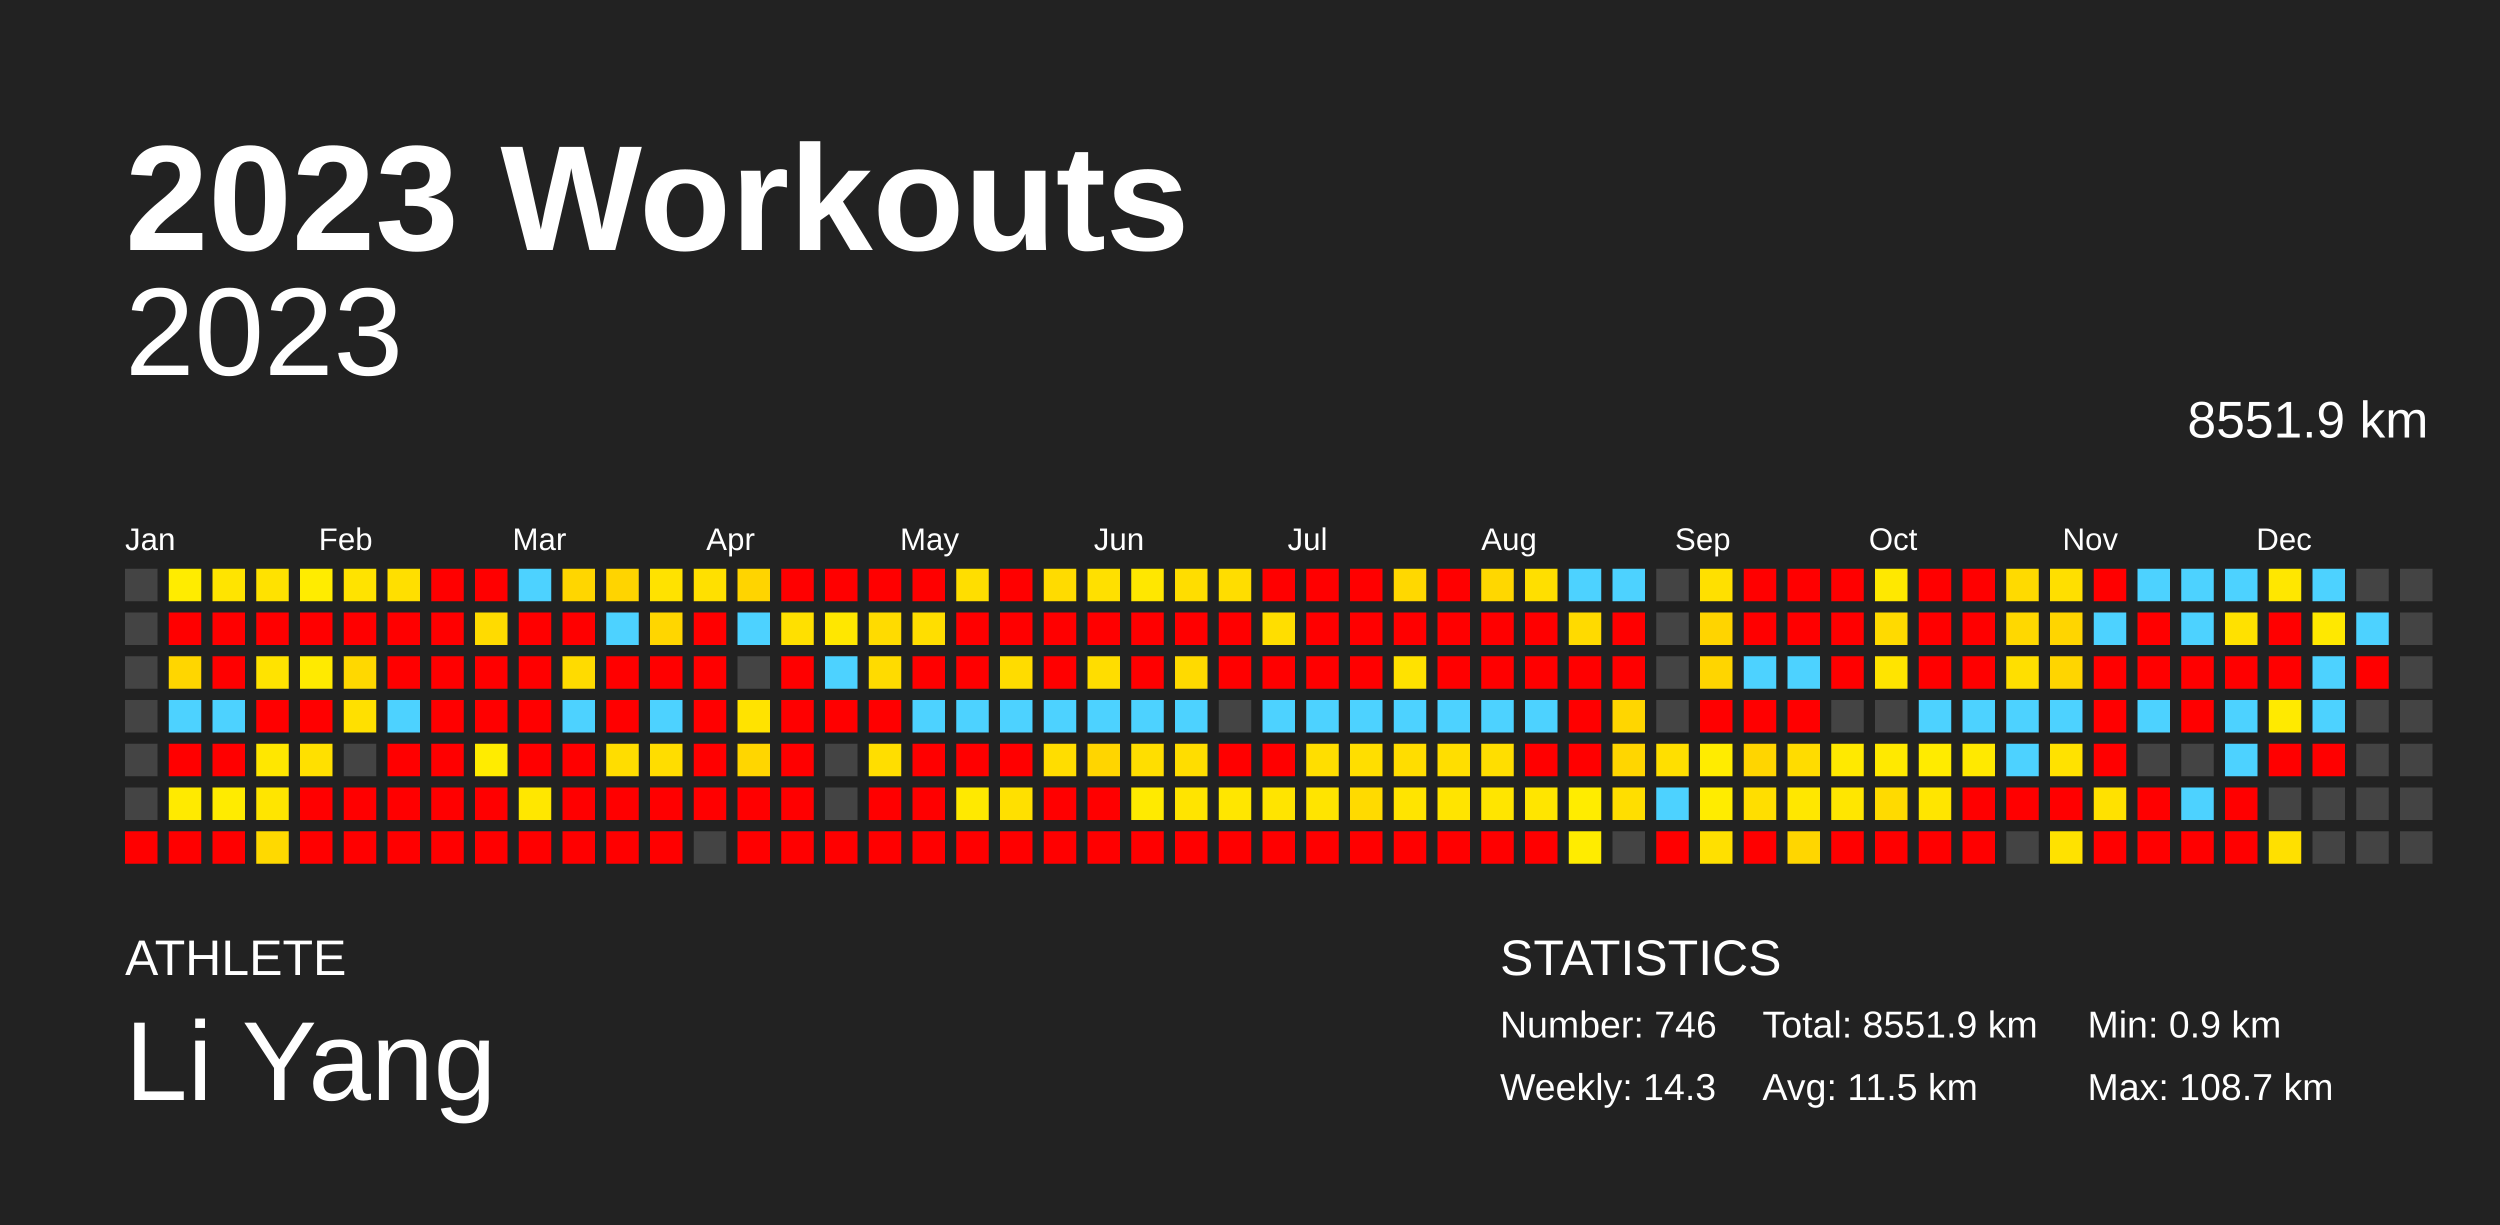
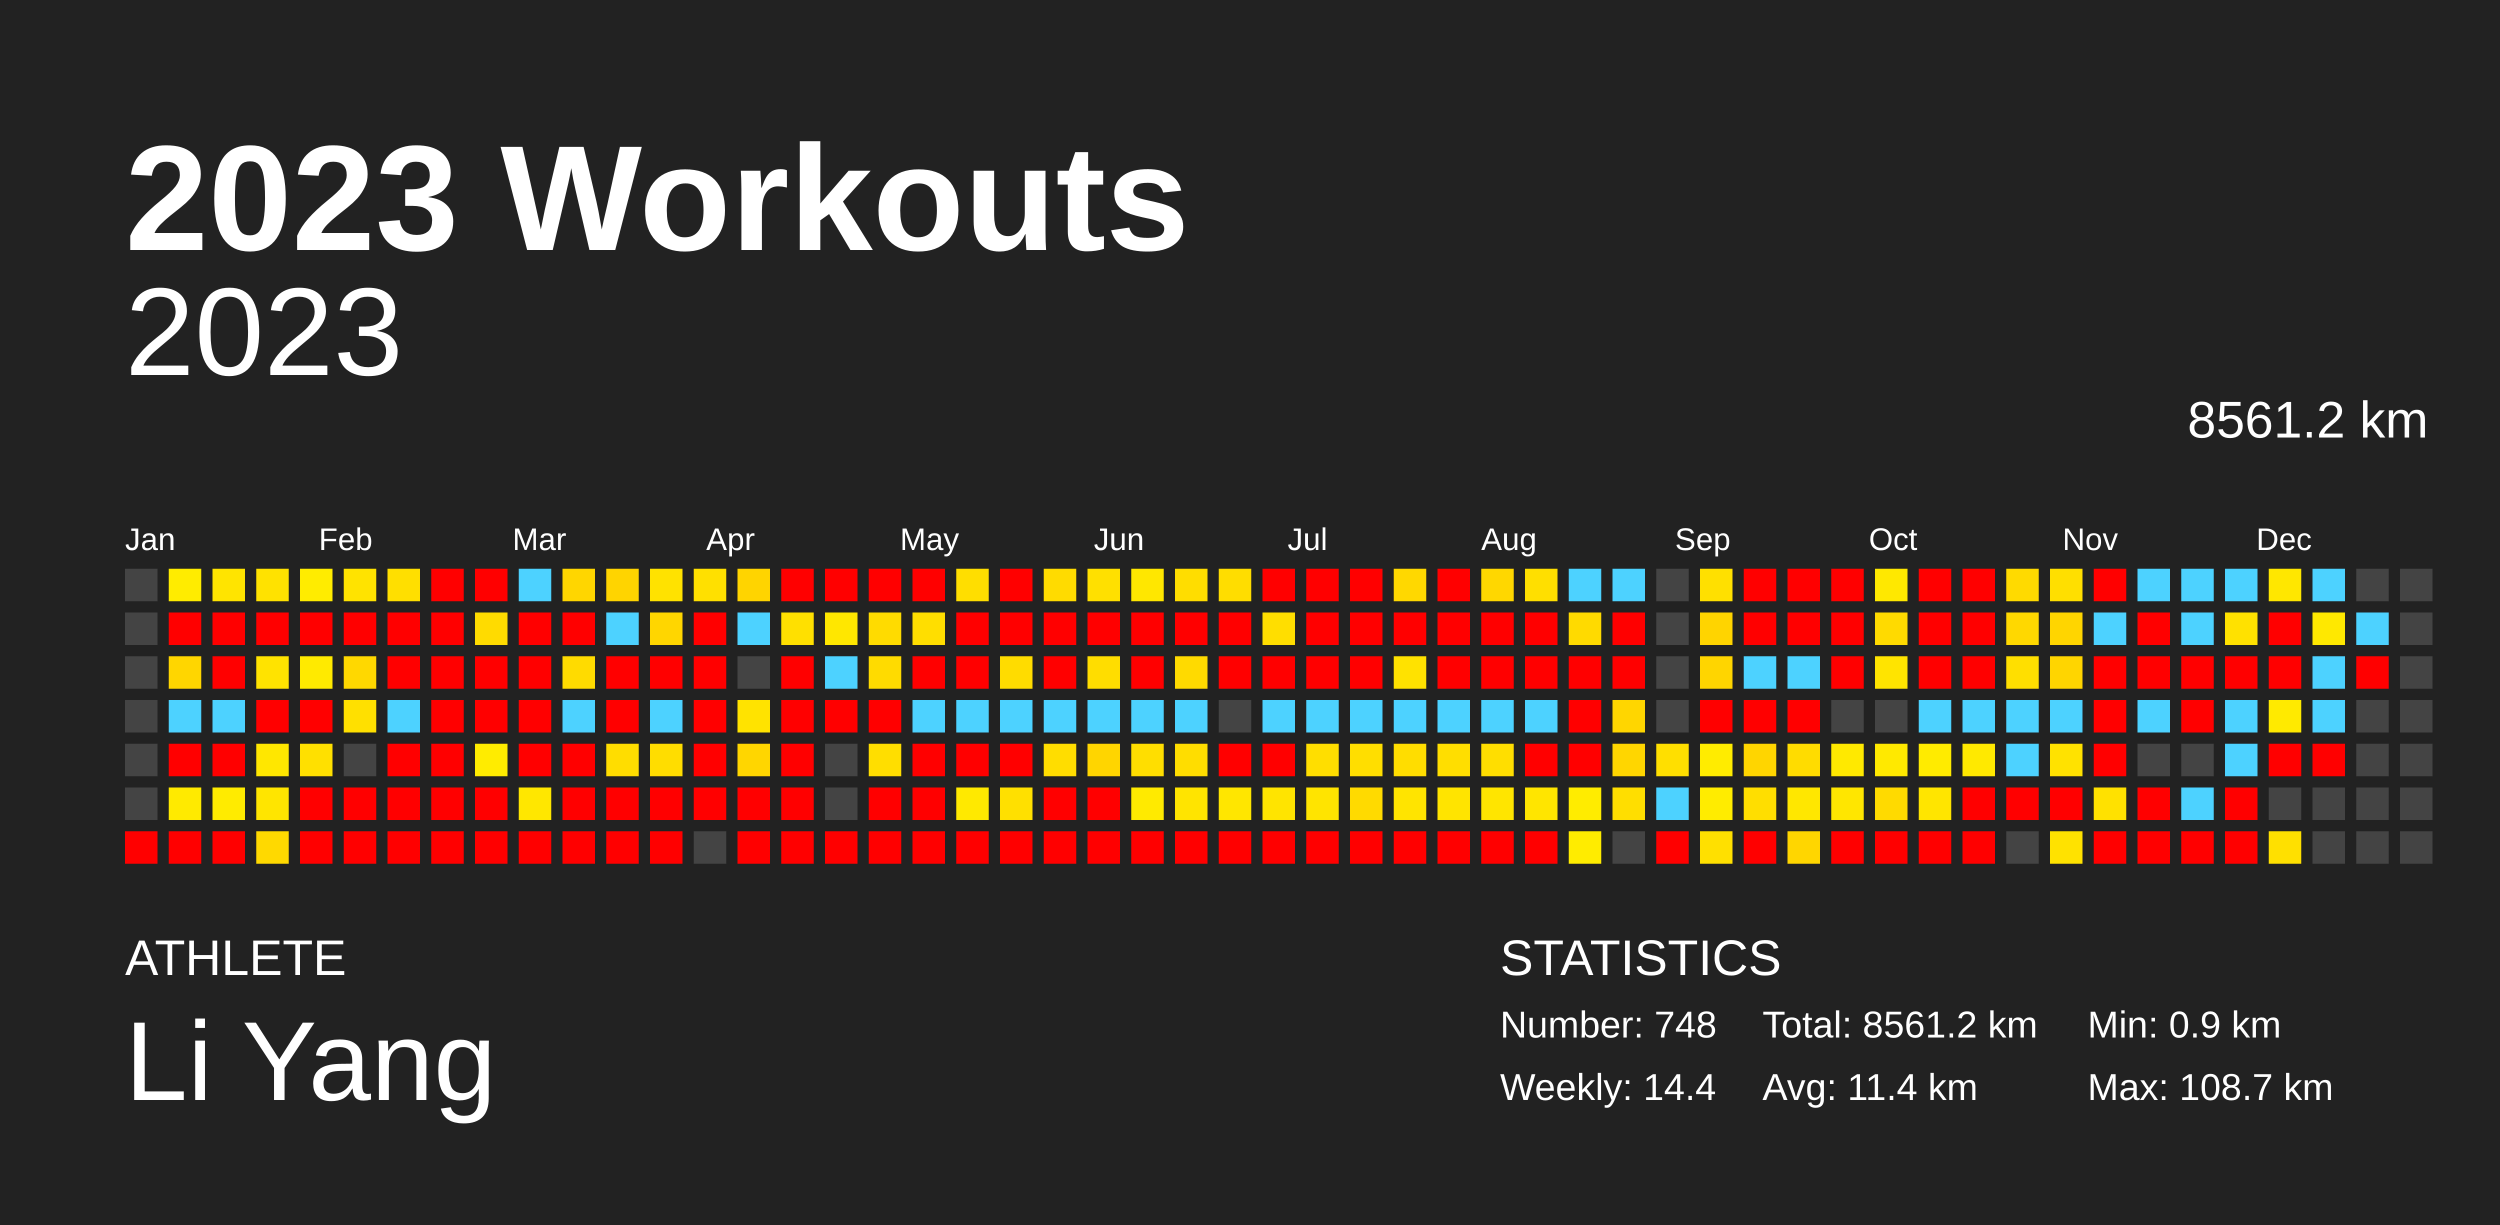
<svg xmlns="http://www.w3.org/2000/svg" baseProfile="full" height="98mm" version="1.1" viewBox="0,0,200,98" width="200mm">
  <defs />
  <rect fill="#222222" height="98" width="200" x="0" y="0" />
  <text fill="#FFFFFF" style="font-size:12px; font-family:Arial; font-weight:bold;" x="10" y="20">2023 Workouts</text>
  <text fill="#FFFFFF" style="font-size:4px; font-family:Arial" x="10" y="78">ATHLETE</text>
  <text fill="#FFFFFF" style="font-size:9px; font-family:Arial" x="10" y="88">Li Yang</text>
  <text fill="#FFFFFF" style="font-size:4px; font-family:Arial" x="120" y="78">STATISTICS</text>
-   <text fill="#FFFFFF" style="font-size:3px; font-family:Arial" x="120" y="83">Number: 746</text>
-   <text fill="#FFFFFF" style="font-size:3px; font-family:Arial" x="120" y="88">Weekly: 14.3</text>
-   <text fill="#FFFFFF" style="font-size:3px; font-family:Arial" x="141" y="83">Total: 8551.9 km</text>
-   <text fill="#FFFFFF" style="font-size:3px; font-family:Arial" x="141" y="88">Avg: 11.5 km</text>
+   <text fill="#FFFFFF" style="font-size:3px; font-family:Arial" x="120" y="83">Number: 748</text>
+   <text fill="#FFFFFF" style="font-size:3px; font-family:Arial" x="120" y="88">Weekly: 14.4</text>
+   <text fill="#FFFFFF" style="font-size:3px; font-family:Arial" x="141" y="83">Total: 8561.2 km</text>
+   <text fill="#FFFFFF" style="font-size:3px; font-family:Arial" x="141" y="88">Avg: 11.4 km</text>
  <text fill="#FFFFFF" style="font-size:3px; font-family:Arial" x="167" y="83">Min: 0.9 km</text>
  <text fill="#FFFFFF" style="font-size:3px; font-family:Arial" x="167" y="88">Max: 108.7 km</text>
  <text alignment-baseline="hanging" fill="#FFFFFF" style="font-size:10.0px; font-family:Arial;" x="10" y="30">2023</text>
-   <text alignment-baseline="hanging" fill="#FFFFFF" style="font-size:4.125px; font-family:Arial;" x="175" y="35">8551.9 km</text>
+   <text alignment-baseline="hanging" fill="#FFFFFF" style="font-size:4.125px; font-family:Arial;" x="175" y="35">8561.2 km</text>
  <text fill="#FFFFFF" style="font-size:2.5px; font-family:Arial" x="10.0" y="44">Jan</text>
  <text fill="#FFFFFF" style="font-size:2.5px; font-family:Arial" x="25.5" y="44">Feb</text>
  <text fill="#FFFFFF" style="font-size:2.5px; font-family:Arial" x="41.0" y="44">Mar</text>
  <text fill="#FFFFFF" style="font-size:2.5px; font-family:Arial" x="56.5" y="44">Apr</text>
  <text fill="#FFFFFF" style="font-size:2.5px; font-family:Arial" x="72.0" y="44">May</text>
  <text fill="#FFFFFF" style="font-size:2.5px; font-family:Arial" x="87.5" y="44">Jun</text>
  <text fill="#FFFFFF" style="font-size:2.5px; font-family:Arial" x="103.0" y="44">Jul</text>
  <text fill="#FFFFFF" style="font-size:2.5px; font-family:Arial" x="118.5" y="44">Aug</text>
  <text fill="#FFFFFF" style="font-size:2.5px; font-family:Arial" x="134.0" y="44">Sep</text>
  <text fill="#FFFFFF" style="font-size:2.5px; font-family:Arial" x="149.5" y="44">Oct</text>
  <text fill="#FFFFFF" style="font-size:2.5px; font-family:Arial" x="165.0" y="44">Nov</text>
  <text fill="#FFFFFF" style="font-size:2.5px; font-family:Arial" x="180.5" y="44">Dec</text>
  <rect fill="#444444" height="2.6" width="2.6" x="10.0" y="45.5" />
  <rect fill="#444444" height="2.6" width="2.6" x="10.0" y="49.0" />
  <rect fill="#444444" height="2.6" width="2.6" x="10.0" y="52.5" />
  <rect fill="#444444" height="2.6" width="2.6" x="10.0" y="56.0" />
  <rect fill="#444444" height="2.6" width="2.6" x="10.0" y="59.5" />
  <rect fill="#444444" height="2.6" width="2.6" x="10.0" y="63.0" />
  <rect fill="red" height="2.6" width="2.6" x="10.0" y="66.5" />
  <rect fill="#ffec00" height="2.6" width="2.6" x="13.5" y="45.5" />
  <rect fill="red" height="2.6" width="2.6" x="13.5" y="49.0" />
  <rect fill="#ffd600" height="2.6" width="2.6" x="13.5" y="52.5" />
  <rect fill="#4dd2ff" height="2.6" width="2.6" x="13.5" y="56.0" />
  <rect fill="red" height="2.6" width="2.6" x="13.5" y="59.5" />
  <rect fill="#ffea00" height="2.6" width="2.6" x="13.5" y="63.0" />
  <rect fill="red" height="2.6" width="2.6" x="13.5" y="66.5" />
  <rect fill="#ffe400" height="2.6" width="2.6" x="17.0" y="45.5" />
  <rect fill="red" height="2.6" width="2.6" x="17.0" y="49.0" />
  <rect fill="red" height="2.6" width="2.6" x="17.0" y="52.5" />
  <rect fill="#4dd2ff" height="2.6" width="2.6" x="17.0" y="56.0" />
  <rect fill="red" height="2.6" width="2.6" x="17.0" y="59.5" />
  <rect fill="#ffeb00" height="2.6" width="2.6" x="17.0" y="63.0" />
  <rect fill="red" height="2.6" width="2.6" x="17.0" y="66.5" />
  <rect fill="#ffe200" height="2.6" width="2.6" x="20.5" y="45.5" />
  <rect fill="red" height="2.6" width="2.6" x="20.5" y="49.0" />
  <rect fill="#ffe300" height="2.6" width="2.6" x="20.5" y="52.5" />
  <rect fill="red" height="2.6" width="2.6" x="20.5" y="56.0" />
  <rect fill="#ffe700" height="2.6" width="2.6" x="20.5" y="59.5" />
  <rect fill="#ffe500" height="2.6" width="2.6" x="20.5" y="63.0" />
  <rect fill="#ffd900" height="2.6" width="2.6" x="20.5" y="66.5" />
  <rect fill="#ffec00" height="2.6" width="2.6" x="24.0" y="45.5" />
  <rect fill="red" height="2.6" width="2.6" x="24.0" y="49.0" />
  <rect fill="#ffea00" height="2.6" width="2.6" x="24.0" y="52.5" />
  <rect fill="red" height="2.6" width="2.6" x="24.0" y="56.0" />
  <rect fill="#ffe000" height="2.6" width="2.6" x="24.0" y="59.5" />
  <rect fill="red" height="2.6" width="2.6" x="24.0" y="63.0" />
  <rect fill="red" height="2.6" width="2.6" x="24.0" y="66.5" />
  <rect fill="#ffe300" height="2.6" width="2.6" x="27.5" y="45.5" />
  <rect fill="red" height="2.6" width="2.6" x="27.5" y="49.0" />
  <rect fill="#ffd800" height="2.6" width="2.6" x="27.5" y="52.5" />
  <rect fill="#ffe000" height="2.6" width="2.6" x="27.5" y="56.0" />
  <rect fill="#444444" height="2.6" width="2.6" x="27.5" y="59.5" />
  <rect fill="red" height="2.6" width="2.6" x="27.5" y="63.0" />
  <rect fill="red" height="2.6" width="2.6" x="27.5" y="66.5" />
  <rect fill="#ffdf00" height="2.6" width="2.6" x="31.0" y="45.5" />
  <rect fill="red" height="2.6" width="2.6" x="31.0" y="49.0" />
  <rect fill="red" height="2.6" width="2.6" x="31.0" y="52.5" />
  <rect fill="#4dd2ff" height="2.6" width="2.6" x="31.0" y="56.0" />
  <rect fill="red" height="2.6" width="2.6" x="31.0" y="59.5" />
  <rect fill="red" height="2.6" width="2.6" x="31.0" y="63.0" />
  <rect fill="red" height="2.6" width="2.6" x="31.0" y="66.5" />
  <rect fill="red" height="2.6" width="2.6" x="34.5" y="45.5" />
  <rect fill="red" height="2.6" width="2.6" x="34.5" y="49.0" />
  <rect fill="red" height="2.6" width="2.6" x="34.5" y="52.5" />
  <rect fill="red" height="2.6" width="2.6" x="34.5" y="56.0" />
  <rect fill="red" height="2.6" width="2.6" x="34.5" y="59.5" />
  <rect fill="red" height="2.6" width="2.6" x="34.5" y="63.0" />
  <rect fill="red" height="2.6" width="2.6" x="34.5" y="66.5" />
  <rect fill="red" height="2.6" width="2.6" x="38.0" y="45.5" />
  <rect fill="#ffdb00" height="2.6" width="2.6" x="38.0" y="49.0" />
  <rect fill="red" height="2.6" width="2.6" x="38.0" y="52.5" />
  <rect fill="red" height="2.6" width="2.6" x="38.0" y="56.0" />
  <rect fill="#ffec00" height="2.6" width="2.6" x="38.0" y="59.5" />
  <rect fill="red" height="2.6" width="2.6" x="38.0" y="63.0" />
  <rect fill="red" height="2.6" width="2.6" x="38.0" y="66.5" />
  <rect fill="#4dd2ff" height="2.6" width="2.6" x="41.5" y="45.5" />
  <rect fill="red" height="2.6" width="2.6" x="41.5" y="49.0" />
  <rect fill="red" height="2.6" width="2.6" x="41.5" y="52.5" />
  <rect fill="red" height="2.6" width="2.6" x="41.5" y="56.0" />
  <rect fill="red" height="2.6" width="2.6" x="41.5" y="59.5" />
  <rect fill="#ffe700" height="2.6" width="2.6" x="41.5" y="63.0" />
  <rect fill="red" height="2.6" width="2.6" x="41.5" y="66.5" />
  <rect fill="#ffd600" height="2.6" width="2.6" x="45.0" y="45.5" />
  <rect fill="red" height="2.6" width="2.6" x="45.0" y="49.0" />
  <rect fill="#ffdb00" height="2.6" width="2.6" x="45.0" y="52.5" />
  <rect fill="#4dd2ff" height="2.6" width="2.6" x="45.0" y="56.0" />
  <rect fill="red" height="2.6" width="2.6" x="45.0" y="59.5" />
  <rect fill="red" height="2.6" width="2.6" x="45.0" y="63.0" />
  <rect fill="red" height="2.6" width="2.6" x="45.0" y="66.5" />
  <rect fill="#ffd400" height="2.6" width="2.6" x="48.5" y="45.5" />
  <rect fill="#4dd2ff" height="2.6" width="2.6" x="48.5" y="49.0" />
  <rect fill="red" height="2.6" width="2.6" x="48.5" y="52.5" />
  <rect fill="red" height="2.6" width="2.6" x="48.5" y="56.0" />
  <rect fill="#ffdd00" height="2.6" width="2.6" x="48.5" y="59.5" />
  <rect fill="red" height="2.6" width="2.6" x="48.5" y="63.0" />
  <rect fill="red" height="2.6" width="2.6" x="48.5" y="66.5" />
  <rect fill="#ffe200" height="2.6" width="2.6" x="52.0" y="45.5" />
  <rect fill="#ffd600" height="2.6" width="2.6" x="52.0" y="49.0" />
  <rect fill="red" height="2.6" width="2.6" x="52.0" y="52.5" />
  <rect fill="#4dd2ff" height="2.6" width="2.6" x="52.0" y="56.0" />
  <rect fill="#ffdd00" height="2.6" width="2.6" x="52.0" y="59.5" />
  <rect fill="red" height="2.6" width="2.6" x="52.0" y="63.0" />
  <rect fill="red" height="2.6" width="2.6" x="52.0" y="66.5" />
  <rect fill="#ffe000" height="2.6" width="2.6" x="55.5" y="45.5" />
  <rect fill="red" height="2.6" width="2.6" x="55.5" y="49.0" />
  <rect fill="red" height="2.6" width="2.6" x="55.5" y="52.5" />
  <rect fill="red" height="2.6" width="2.6" x="55.5" y="56.0" />
  <rect fill="red" height="2.6" width="2.6" x="55.5" y="59.5" />
  <rect fill="red" height="2.6" width="2.6" x="55.5" y="63.0" />
  <rect fill="#444444" height="2.6" width="2.6" x="55.5" y="66.5" />
  <rect fill="#ffd400" height="2.6" width="2.6" x="59.0" y="45.5" />
  <rect fill="#4dd2ff" height="2.6" width="2.6" x="59.0" y="49.0" />
  <rect fill="#444444" height="2.6" width="2.6" x="59.0" y="52.5" />
  <rect fill="#ffe300" height="2.6" width="2.6" x="59.0" y="56.0" />
  <rect fill="#ffd600" height="2.6" width="2.6" x="59.0" y="59.5" />
  <rect fill="red" height="2.6" width="2.6" x="59.0" y="63.0" />
  <rect fill="red" height="2.6" width="2.6" x="59.0" y="66.5" />
  <rect fill="red" height="2.6" width="2.6" x="62.5" y="45.5" />
  <rect fill="#ffe000" height="2.6" width="2.6" x="62.5" y="49.0" />
  <rect fill="red" height="2.6" width="2.6" x="62.5" y="52.5" />
  <rect fill="red" height="2.6" width="2.6" x="62.5" y="56.0" />
  <rect fill="red" height="2.6" width="2.6" x="62.5" y="59.5" />
  <rect fill="red" height="2.6" width="2.6" x="62.5" y="63.0" />
  <rect fill="red" height="2.6" width="2.6" x="62.5" y="66.5" />
  <rect fill="red" height="2.6" width="2.6" x="66.0" y="45.5" />
  <rect fill="#ffe700" height="2.6" width="2.6" x="66.0" y="49.0" />
  <rect fill="#4dd2ff" height="2.6" width="2.6" x="66.0" y="52.5" />
  <rect fill="red" height="2.6" width="2.6" x="66.0" y="56.0" />
  <rect fill="#444444" height="2.6" width="2.6" x="66.0" y="59.5" />
  <rect fill="#444444" height="2.6" width="2.6" x="66.0" y="63.0" />
  <rect fill="red" height="2.6" width="2.6" x="66.0" y="66.5" />
  <rect fill="red" height="2.6" width="2.6" x="69.5" y="45.5" />
  <rect fill="#ffdb00" height="2.6" width="2.6" x="69.5" y="49.0" />
  <rect fill="#ffdb00" height="2.6" width="2.6" x="69.5" y="52.5" />
  <rect fill="red" height="2.6" width="2.6" x="69.5" y="56.0" />
  <rect fill="#ffde00" height="2.6" width="2.6" x="69.5" y="59.5" />
  <rect fill="red" height="2.6" width="2.6" x="69.5" y="63.0" />
  <rect fill="red" height="2.6" width="2.6" x="69.5" y="66.5" />
  <rect fill="red" height="2.6" width="2.6" x="73.0" y="45.5" />
  <rect fill="#ffde00" height="2.6" width="2.6" x="73.0" y="49.0" />
  <rect fill="red" height="2.6" width="2.6" x="73.0" y="52.5" />
  <rect fill="#4dd2ff" height="2.6" width="2.6" x="73.0" y="56.0" />
  <rect fill="red" height="2.6" width="2.6" x="73.0" y="59.5" />
  <rect fill="red" height="2.6" width="2.6" x="73.0" y="63.0" />
  <rect fill="red" height="2.6" width="2.6" x="73.0" y="66.5" />
  <rect fill="#ffde00" height="2.6" width="2.6" x="76.5" y="45.5" />
  <rect fill="red" height="2.6" width="2.6" x="76.5" y="49.0" />
  <rect fill="red" height="2.6" width="2.6" x="76.5" y="52.5" />
  <rect fill="#4dd2ff" height="2.6" width="2.6" x="76.5" y="56.0" />
  <rect fill="red" height="2.6" width="2.6" x="76.5" y="59.5" />
  <rect fill="#ffe900" height="2.6" width="2.6" x="76.5" y="63.0" />
  <rect fill="red" height="2.6" width="2.6" x="76.5" y="66.5" />
  <rect fill="red" height="2.6" width="2.6" x="80.0" y="45.5" />
  <rect fill="red" height="2.6" width="2.6" x="80.0" y="49.0" />
  <rect fill="#ffdc00" height="2.6" width="2.6" x="80.0" y="52.5" />
  <rect fill="#4dd2ff" height="2.6" width="2.6" x="80.0" y="56.0" />
  <rect fill="red" height="2.6" width="2.6" x="80.0" y="59.5" />
  <rect fill="#ffe000" height="2.6" width="2.6" x="80.0" y="63.0" />
  <rect fill="red" height="2.6" width="2.6" x="80.0" y="66.5" />
  <rect fill="#ffdb00" height="2.6" width="2.6" x="83.5" y="45.5" />
  <rect fill="red" height="2.6" width="2.6" x="83.5" y="49.0" />
  <rect fill="red" height="2.6" width="2.6" x="83.5" y="52.5" />
  <rect fill="#4dd2ff" height="2.6" width="2.6" x="83.5" y="56.0" />
  <rect fill="#ffdd00" height="2.6" width="2.6" x="83.5" y="59.5" />
  <rect fill="red" height="2.6" width="2.6" x="83.5" y="63.0" />
  <rect fill="red" height="2.6" width="2.6" x="83.5" y="66.5" />
  <rect fill="#ffe000" height="2.6" width="2.6" x="87.0" y="45.5" />
  <rect fill="red" height="2.6" width="2.6" x="87.0" y="49.0" />
  <rect fill="#ffdd00" height="2.6" width="2.6" x="87.0" y="52.5" />
  <rect fill="#4dd2ff" height="2.6" width="2.6" x="87.0" y="56.0" />
  <rect fill="#ffd500" height="2.6" width="2.6" x="87.0" y="59.5" />
  <rect fill="red" height="2.6" width="2.6" x="87.0" y="63.0" />
  <rect fill="red" height="2.6" width="2.6" x="87.0" y="66.5" />
  <rect fill="#ffe700" height="2.6" width="2.6" x="90.5" y="45.5" />
  <rect fill="red" height="2.6" width="2.6" x="90.5" y="49.0" />
  <rect fill="red" height="2.6" width="2.6" x="90.5" y="52.5" />
  <rect fill="#4dd2ff" height="2.6" width="2.6" x="90.5" y="56.0" />
  <rect fill="#ffde00" height="2.6" width="2.6" x="90.5" y="59.5" />
  <rect fill="#ffea00" height="2.6" width="2.6" x="90.5" y="63.0" />
  <rect fill="red" height="2.6" width="2.6" x="90.5" y="66.5" />
  <rect fill="#ffdd00" height="2.6" width="2.6" x="94.0" y="45.5" />
  <rect fill="red" height="2.6" width="2.6" x="94.0" y="49.0" />
  <rect fill="#ffda00" height="2.6" width="2.6" x="94.0" y="52.5" />
  <rect fill="#4dd2ff" height="2.6" width="2.6" x="94.0" y="56.0" />
  <rect fill="#ffdd00" height="2.6" width="2.6" x="94.0" y="59.5" />
  <rect fill="#ffe400" height="2.6" width="2.6" x="94.0" y="63.0" />
  <rect fill="red" height="2.6" width="2.6" x="94.0" y="66.5" />
  <rect fill="#ffdd00" height="2.6" width="2.6" x="97.5" y="45.5" />
  <rect fill="red" height="2.6" width="2.6" x="97.5" y="49.0" />
  <rect fill="red" height="2.6" width="2.6" x="97.5" y="52.5" />
  <rect fill="#444444" height="2.6" width="2.6" x="97.5" y="56.0" />
  <rect fill="red" height="2.6" width="2.6" x="97.5" y="59.5" />
  <rect fill="#ffe600" height="2.6" width="2.6" x="97.5" y="63.0" />
  <rect fill="red" height="2.6" width="2.6" x="97.5" y="66.5" />
  <rect fill="red" height="2.6" width="2.6" x="101.0" y="45.5" />
  <rect fill="#ffde00" height="2.6" width="2.6" x="101.0" y="49.0" />
  <rect fill="red" height="2.6" width="2.6" x="101.0" y="52.5" />
  <rect fill="#4dd2ff" height="2.6" width="2.6" x="101.0" y="56.0" />
  <rect fill="red" height="2.6" width="2.6" x="101.0" y="59.5" />
  <rect fill="#ffe400" height="2.6" width="2.6" x="101.0" y="63.0" />
  <rect fill="red" height="2.6" width="2.6" x="101.0" y="66.5" />
  <rect fill="red" height="2.6" width="2.6" x="104.5" y="45.5" />
  <rect fill="red" height="2.6" width="2.6" x="104.5" y="49.0" />
  <rect fill="red" height="2.6" width="2.6" x="104.5" y="52.5" />
  <rect fill="#4dd2ff" height="2.6" width="2.6" x="104.5" y="56.0" />
  <rect fill="#ffde00" height="2.6" width="2.6" x="104.5" y="59.5" />
  <rect fill="#ffe400" height="2.6" width="2.6" x="104.5" y="63.0" />
  <rect fill="red" height="2.6" width="2.6" x="104.5" y="66.5" />
  <rect fill="red" height="2.6" width="2.6" x="108.0" y="45.5" />
  <rect fill="red" height="2.6" width="2.6" x="108.0" y="49.0" />
  <rect fill="red" height="2.6" width="2.6" x="108.0" y="52.5" />
  <rect fill="#4dd2ff" height="2.6" width="2.6" x="108.0" y="56.0" />
  <rect fill="#ffde00" height="2.6" width="2.6" x="108.0" y="59.5" />
  <rect fill="#ffda00" height="2.6" width="2.6" x="108.0" y="63.0" />
  <rect fill="red" height="2.6" width="2.6" x="108.0" y="66.5" />
  <rect fill="#ffd800" height="2.6" width="2.6" x="111.5" y="45.5" />
  <rect fill="red" height="2.6" width="2.6" x="111.5" y="49.0" />
  <rect fill="#ffe200" height="2.6" width="2.6" x="111.5" y="52.5" />
  <rect fill="#4dd2ff" height="2.6" width="2.6" x="111.5" y="56.0" />
  <rect fill="#ffdd00" height="2.6" width="2.6" x="111.5" y="59.5" />
  <rect fill="#ffe400" height="2.6" width="2.6" x="111.5" y="63.0" />
  <rect fill="red" height="2.6" width="2.6" x="111.5" y="66.5" />
  <rect fill="red" height="2.6" width="2.6" x="115.0" y="45.5" />
  <rect fill="red" height="2.6" width="2.6" x="115.0" y="49.0" />
  <rect fill="red" height="2.6" width="2.6" x="115.0" y="52.5" />
  <rect fill="#4dd2ff" height="2.6" width="2.6" x="115.0" y="56.0" />
  <rect fill="#ffde00" height="2.6" width="2.6" x="115.0" y="59.5" />
  <rect fill="#ffe400" height="2.6" width="2.6" x="115.0" y="63.0" />
  <rect fill="red" height="2.6" width="2.6" x="115.0" y="66.5" />
  <rect fill="#ffd700" height="2.6" width="2.6" x="118.5" y="45.5" />
  <rect fill="red" height="2.6" width="2.6" x="118.5" y="49.0" />
  <rect fill="red" height="2.6" width="2.6" x="118.5" y="52.5" />
  <rect fill="#4dd2ff" height="2.6" width="2.6" x="118.5" y="56.0" />
  <rect fill="#ffde00" height="2.6" width="2.6" x="118.5" y="59.5" />
  <rect fill="#ffe500" height="2.6" width="2.6" x="118.5" y="63.0" />
  <rect fill="red" height="2.6" width="2.6" x="118.5" y="66.5" />
  <rect fill="#ffdf00" height="2.6" width="2.6" x="122.0" y="45.5" />
  <rect fill="red" height="2.6" width="2.6" x="122.0" y="49.0" />
  <rect fill="red" height="2.6" width="2.6" x="122.0" y="52.5" />
  <rect fill="#4dd2ff" height="2.6" width="2.6" x="122.0" y="56.0" />
  <rect fill="red" height="2.6" width="2.6" x="122.0" y="59.5" />
  <rect fill="#ffe500" height="2.6" width="2.6" x="122.0" y="63.0" />
  <rect fill="red" height="2.6" width="2.6" x="122.0" y="66.5" />
  <rect fill="#4dd2ff" height="2.6" width="2.6" x="125.5" y="45.5" />
  <rect fill="#ffda00" height="2.6" width="2.6" x="125.5" y="49.0" />
  <rect fill="red" height="2.6" width="2.6" x="125.5" y="52.5" />
  <rect fill="red" height="2.6" width="2.6" x="125.5" y="56.0" />
  <rect fill="red" height="2.6" width="2.6" x="125.5" y="59.5" />
  <rect fill="#ffec00" height="2.6" width="2.6" x="125.5" y="63.0" />
  <rect fill="#ffec00" height="2.6" width="2.6" x="125.5" y="66.5" />
  <rect fill="#4dd2ff" height="2.6" width="2.6" x="129.0" y="45.5" />
  <rect fill="red" height="2.6" width="2.6" x="129.0" y="49.0" />
  <rect fill="red" height="2.6" width="2.6" x="129.0" y="52.5" />
  <rect fill="#ffd600" height="2.6" width="2.6" x="129.0" y="56.0" />
  <rect fill="#ffd600" height="2.6" width="2.6" x="129.0" y="59.5" />
  <rect fill="#ffde00" height="2.6" width="2.6" x="129.0" y="63.0" />
  <rect fill="#444444" height="2.6" width="2.6" x="129.0" y="66.5" />
  <rect fill="#444444" height="2.6" width="2.6" x="132.5" y="45.5" />
  <rect fill="#444444" height="2.6" width="2.6" x="132.5" y="49.0" />
  <rect fill="#444444" height="2.6" width="2.6" x="132.5" y="52.5" />
  <rect fill="#444444" height="2.6" width="2.6" x="132.5" y="56.0" />
  <rect fill="#ffdf00" height="2.6" width="2.6" x="132.5" y="59.5" />
  <rect fill="#4dd2ff" height="2.6" width="2.6" x="132.5" y="63.0" />
  <rect fill="red" height="2.6" width="2.6" x="132.5" y="66.5" />
  <rect fill="#ffe000" height="2.6" width="2.6" x="136.0" y="45.5" />
  <rect fill="#ffd400" height="2.6" width="2.6" x="136.0" y="49.0" />
  <rect fill="#ffd500" height="2.6" width="2.6" x="136.0" y="52.5" />
  <rect fill="red" height="2.6" width="2.6" x="136.0" y="56.0" />
  <rect fill="#ffec00" height="2.6" width="2.6" x="136.0" y="59.5" />
  <rect fill="#ffec00" height="2.6" width="2.6" x="136.0" y="63.0" />
  <rect fill="#ffe000" height="2.6" width="2.6" x="136.0" y="66.5" />
  <rect fill="red" height="2.6" width="2.6" x="139.5" y="45.5" />
  <rect fill="red" height="2.6" width="2.6" x="139.5" y="49.0" />
  <rect fill="#4dd2ff" height="2.6" width="2.6" x="139.5" y="52.5" />
  <rect fill="red" height="2.6" width="2.6" x="139.5" y="56.0" />
  <rect fill="#ffd500" height="2.6" width="2.6" x="139.5" y="59.5" />
  <rect fill="#ffde00" height="2.6" width="2.6" x="139.5" y="63.0" />
  <rect fill="red" height="2.6" width="2.6" x="139.5" y="66.5" />
  <rect fill="red" height="2.6" width="2.6" x="143.0" y="45.5" />
  <rect fill="red" height="2.6" width="2.6" x="143.0" y="49.0" />
  <rect fill="#4dd2ff" height="2.6" width="2.6" x="143.0" y="52.5" />
  <rect fill="red" height="2.6" width="2.6" x="143.0" y="56.0" />
  <rect fill="#ffdc00" height="2.6" width="2.6" x="143.0" y="59.5" />
  <rect fill="#ffe700" height="2.6" width="2.6" x="143.0" y="63.0" />
  <rect fill="#ffd600" height="2.6" width="2.6" x="143.0" y="66.5" />
  <rect fill="red" height="2.6" width="2.6" x="146.5" y="45.5" />
  <rect fill="red" height="2.6" width="2.6" x="146.5" y="49.0" />
  <rect fill="red" height="2.6" width="2.6" x="146.5" y="52.5" />
  <rect fill="#444444" height="2.6" width="2.6" x="146.5" y="56.0" />
  <rect fill="#ffe900" height="2.6" width="2.6" x="146.5" y="59.5" />
  <rect fill="#ffe600" height="2.6" width="2.6" x="146.5" y="63.0" />
  <rect fill="red" height="2.6" width="2.6" x="146.5" y="66.5" />
  <rect fill="#ffe800" height="2.6" width="2.6" x="150.0" y="45.5" />
  <rect fill="#ffda00" height="2.6" width="2.6" x="150.0" y="49.0" />
  <rect fill="#ffe400" height="2.6" width="2.6" x="150.0" y="52.5" />
  <rect fill="#444444" height="2.6" width="2.6" x="150.0" y="56.0" />
  <rect fill="#ffe900" height="2.6" width="2.6" x="150.0" y="59.5" />
  <rect fill="#ffda00" height="2.6" width="2.6" x="150.0" y="63.0" />
  <rect fill="red" height="2.6" width="2.6" x="150.0" y="66.5" />
  <rect fill="red" height="2.6" width="2.6" x="153.5" y="45.5" />
  <rect fill="red" height="2.6" width="2.6" x="153.5" y="49.0" />
  <rect fill="red" height="2.6" width="2.6" x="153.5" y="52.5" />
  <rect fill="#4dd2ff" height="2.6" width="2.6" x="153.5" y="56.0" />
  <rect fill="#ffeb00" height="2.6" width="2.6" x="153.5" y="59.5" />
  <rect fill="#ffe500" height="2.6" width="2.6" x="153.5" y="63.0" />
  <rect fill="red" height="2.6" width="2.6" x="153.5" y="66.5" />
  <rect fill="red" height="2.6" width="2.6" x="157.0" y="45.5" />
  <rect fill="red" height="2.6" width="2.6" x="157.0" y="49.0" />
  <rect fill="red" height="2.6" width="2.6" x="157.0" y="52.5" />
  <rect fill="#4dd2ff" height="2.6" width="2.6" x="157.0" y="56.0" />
  <rect fill="#ffe900" height="2.6" width="2.6" x="157.0" y="59.5" />
  <rect fill="red" height="2.6" width="2.6" x="157.0" y="63.0" />
  <rect fill="red" height="2.6" width="2.6" x="157.0" y="66.5" />
  <rect fill="#ffda00" height="2.6" width="2.6" x="160.5" y="45.5" />
  <rect fill="#ffd800" height="2.6" width="2.6" x="160.5" y="49.0" />
  <rect fill="#ffdf00" height="2.6" width="2.6" x="160.5" y="52.5" />
  <rect fill="#4dd2ff" height="2.6" width="2.6" x="160.5" y="56.0" />
  <rect fill="#4dd2ff" height="2.6" width="2.6" x="160.5" y="59.5" />
  <rect fill="red" height="2.6" width="2.6" x="160.5" y="63.0" />
  <rect fill="#444444" height="2.6" width="2.6" x="160.5" y="66.5" />
  <rect fill="#ffdf00" height="2.6" width="2.6" x="164.0" y="45.5" />
  <rect fill="#ffd500" height="2.6" width="2.6" x="164.0" y="49.0" />
  <rect fill="#ffd500" height="2.6" width="2.6" x="164.0" y="52.5" />
  <rect fill="#4dd2ff" height="2.6" width="2.6" x="164.0" y="56.0" />
  <rect fill="#ffe200" height="2.6" width="2.6" x="164.0" y="59.5" />
  <rect fill="red" height="2.6" width="2.6" x="164.0" y="63.0" />
  <rect fill="#ffe200" height="2.6" width="2.6" x="164.0" y="66.5" />
  <rect fill="red" height="2.6" width="2.6" x="167.5" y="45.5" />
  <rect fill="#4dd2ff" height="2.6" width="2.6" x="167.5" y="49.0" />
  <rect fill="red" height="2.6" width="2.6" x="167.5" y="52.5" />
  <rect fill="red" height="2.6" width="2.6" x="167.5" y="56.0" />
  <rect fill="red" height="2.6" width="2.6" x="167.5" y="59.5" />
  <rect fill="#ffe100" height="2.6" width="2.6" x="167.5" y="63.0" />
  <rect fill="red" height="2.6" width="2.6" x="167.5" y="66.5" />
  <rect fill="#4dd2ff" height="2.6" width="2.6" x="171.0" y="45.5" />
  <rect fill="red" height="2.6" width="2.6" x="171.0" y="49.0" />
  <rect fill="red" height="2.6" width="2.6" x="171.0" y="52.5" />
  <rect fill="#4dd2ff" height="2.6" width="2.6" x="171.0" y="56.0" />
  <rect fill="#444444" height="2.6" width="2.6" x="171.0" y="59.5" />
  <rect fill="red" height="2.6" width="2.6" x="171.0" y="63.0" />
  <rect fill="red" height="2.6" width="2.6" x="171.0" y="66.5" />
  <rect fill="#4dd2ff" height="2.6" width="2.6" x="174.5" y="45.5" />
  <rect fill="#4dd2ff" height="2.6" width="2.6" x="174.5" y="49.0" />
  <rect fill="red" height="2.6" width="2.6" x="174.5" y="52.5" />
  <rect fill="red" height="2.6" width="2.6" x="174.5" y="56.0" />
  <rect fill="#444444" height="2.6" width="2.6" x="174.5" y="59.5" />
  <rect fill="#4dd2ff" height="2.6" width="2.6" x="174.5" y="63.0" />
  <rect fill="red" height="2.6" width="2.6" x="174.5" y="66.5" />
  <rect fill="#4dd2ff" height="2.6" width="2.6" x="178.0" y="45.5" />
  <rect fill="#ffe100" height="2.6" width="2.6" x="178.0" y="49.0" />
  <rect fill="red" height="2.6" width="2.6" x="178.0" y="52.5" />
  <rect fill="#4dd2ff" height="2.6" width="2.6" x="178.0" y="56.0" />
  <rect fill="#4dd2ff" height="2.6" width="2.6" x="178.0" y="59.5" />
  <rect fill="red" height="2.6" width="2.6" x="178.0" y="63.0" />
  <rect fill="red" height="2.6" width="2.6" x="178.0" y="66.5" />
  <rect fill="#ffe700" height="2.6" width="2.6" x="181.5" y="45.5" />
  <rect fill="red" height="2.6" width="2.6" x="181.5" y="49.0" />
  <rect fill="red" height="2.6" width="2.6" x="181.5" y="52.5" />
  <rect fill="#ffea00" height="2.6" width="2.6" x="181.5" y="56.0" />
  <rect fill="red" height="2.6" width="2.6" x="181.5" y="59.5" />
  <rect fill="#444444" height="2.6" width="2.6" x="181.5" y="63.0" />
  <rect fill="#ffe000" height="2.6" width="2.6" x="181.5" y="66.5" />
  <rect fill="#4dd2ff" height="2.6" width="2.6" x="185.0" y="45.5" />
  <rect fill="#ffe800" height="2.6" width="2.6" x="185.0" y="49.0" />
  <rect fill="#4dd2ff" height="2.6" width="2.6" x="185.0" y="52.5" />
  <rect fill="#4dd2ff" height="2.6" width="2.6" x="185.0" y="56.0" />
  <rect fill="red" height="2.6" width="2.6" x="185.0" y="59.5" />
  <rect fill="#444444" height="2.6" width="2.6" x="185.0" y="63.0" />
  <rect fill="#444444" height="2.6" width="2.6" x="185.0" y="66.5" />
  <rect fill="#444444" height="2.6" width="2.6" x="188.5" y="45.5" />
  <rect fill="#4dd2ff" height="2.6" width="2.6" x="188.5" y="49.0" />
  <rect fill="red" height="2.6" width="2.6" x="188.5" y="52.5" />
  <rect fill="#444444" height="2.6" width="2.6" x="188.5" y="56.0" />
  <rect fill="#444444" height="2.6" width="2.6" x="188.5" y="59.5" />
  <rect fill="#444444" height="2.6" width="2.6" x="188.5" y="63.0" />
  <rect fill="#444444" height="2.6" width="2.6" x="188.5" y="66.5" />
  <rect fill="#444444" height="2.6" width="2.6" x="192.0" y="45.5" />
  <rect fill="#444444" height="2.6" width="2.6" x="192.0" y="49.0" />
  <rect fill="#444444" height="2.6" width="2.6" x="192.0" y="52.5" />
  <rect fill="#444444" height="2.6" width="2.6" x="192.0" y="56.0" />
  <rect fill="#444444" height="2.6" width="2.6" x="192.0" y="59.5" />
  <rect fill="#444444" height="2.6" width="2.6" x="192.0" y="63.0" />
  <rect fill="#444444" height="2.6" width="2.6" x="192.0" y="66.5" />
</svg>
